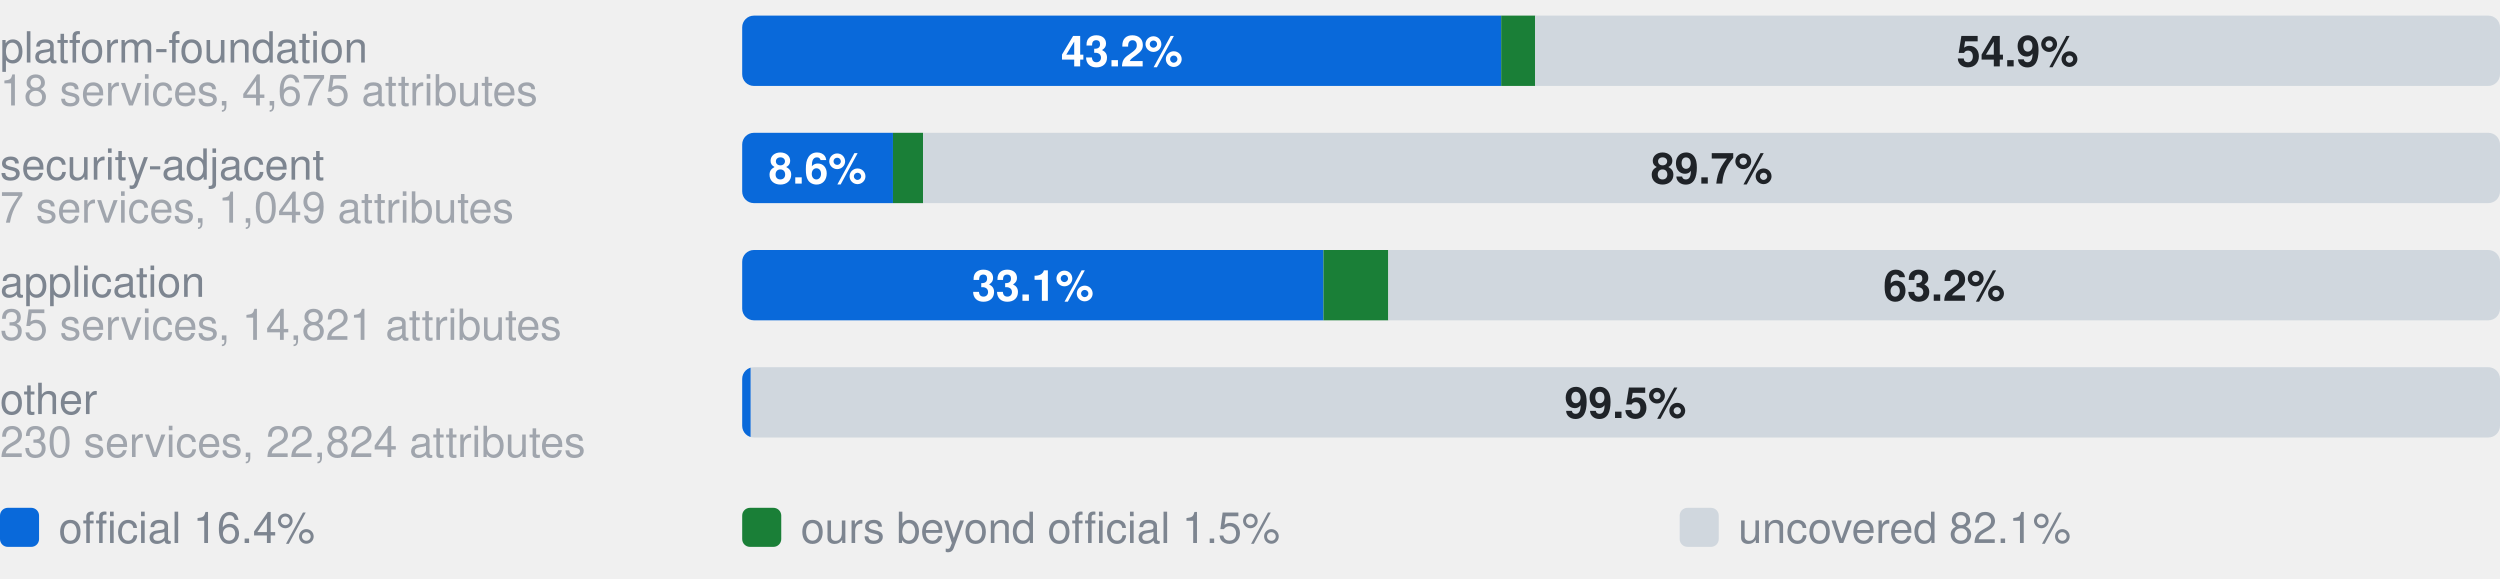
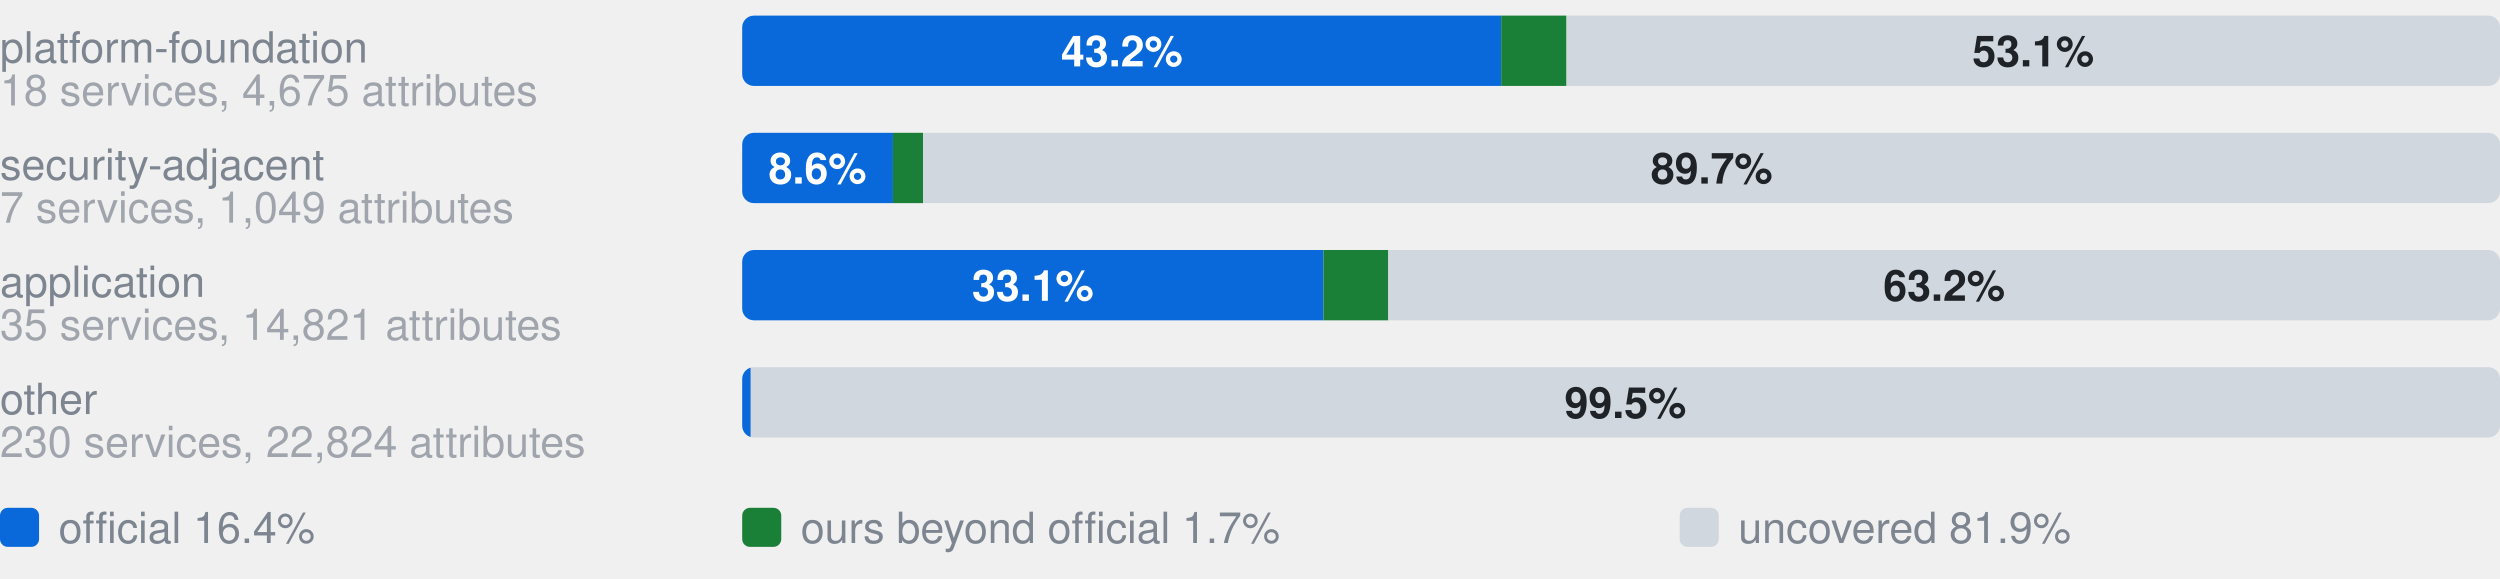
- <svg xmlns="http://www.w3.org/2000/svg" width="640" height="148" viewBox="0 0 640 148" role="img" aria-label="Coverage by category. platform-foundation, 18 services, 4,675 attributes: 43.2% official, 1.9% ours beyond official, 54.9% uncovered, of 4675 attributes; security-adjacent, 7 services, 1,049 attributes: 8.6% official, 1.7% ours beyond official, 89.7% uncovered, of 1049 attributes; application, 35 services, 14,821 attributes: 33.1% official, 3.7% ours beyond official, 63.2% uncovered, of 14821 attributes; other, 230 services, 22,824 attributes: 0.5% official, 0.0% ours beyond official, 99.5% uncovered, of 22824 attributes">
+ <svg xmlns="http://www.w3.org/2000/svg" width="640" height="148" viewBox="0 0 640 148" role="img" aria-label="Coverage by category. platform-foundation, 18 services, 4,675 attributes: 43.2% official, 3.7% ours beyond official, 53.1% uncovered, of 4675 attributes; security-adjacent, 7 services, 1,049 attributes: 8.6% official, 1.7% ours beyond official, 89.7% uncovered, of 1049 attributes; application, 35 services, 14,821 attributes: 33.1% official, 3.7% ours beyond official, 63.2% uncovered, of 14821 attributes; other, 230 services, 22,824 attributes: 0.5% official, 0.0% ours beyond official, 99.5% uncovered, of 22824 attributes">
  <style>text{font-family:-apple-system,BlinkMacSystemFont,"Segoe UI",Helvetica,Arial,sans-serif}.s{font-size:11px;font-weight:600}.t{font-size:11px;fill:#7d8590}.h{font-size:12px;font-weight:600;fill:#7d8590}</style>
  <text x="0" y="16.0" class="t">platform-foundation</text>
  <text x="0" y="27.0" class="t" opacity="0.7">18 services, 4,675 attributes</text>
  <clipPath id="g0">
    <rect x="190.0" y="4.0" width="450.0" height="18.0" rx="3" />
  </clipPath>
  <g clip-path="url(#g0)">
    <rect x="190.0" y="4.0" width="194.3" height="18.0" fill="#0969da" />
-     <rect x="384.3" y="4.0" width="8.7" height="18.0" fill="#1a7f37" />
-     <rect x="393.0" y="4.0" width="247.0" height="18.0" fill="#d0d7de" />
+     <rect x="384.3" y="4.0" width="16.7" height="18.0" fill="#1a7f37" />
+     <rect x="401.1" y="4.0" width="238.9" height="18.0" fill="#d0d7de" />
  </g>
  <text x="287.2" y="17.0" text-anchor="middle" fill="#fff" class="s">43.2%</text>
-   <text x="516.5" y="17.0" text-anchor="middle" fill="#1f2328" class="s">54.9%</text>
+   <text x="520.5" y="17.0" text-anchor="middle" fill="#1f2328" class="s">53.1%</text>
  <text x="0" y="46.0" class="t">security-adjacent</text>
  <text x="0" y="57.0" class="t" opacity="0.7">7 services, 1,049 attributes</text>
  <clipPath id="g1">
    <rect x="190.0" y="34.0" width="450.0" height="18.0" rx="3" />
  </clipPath>
  <g clip-path="url(#g1)">
    <rect x="190.0" y="34.0" width="38.6" height="18.0" fill="#0969da" />
    <rect x="228.6" y="34.0" width="7.7" height="18.0" fill="#1a7f37" />
    <rect x="236.3" y="34.0" width="403.7" height="18.0" fill="#d0d7de" />
  </g>
  <text x="209.3" y="47.0" text-anchor="middle" fill="#fff" class="s">8.6%</text>
  <text x="438.2" y="47.0" text-anchor="middle" fill="#1f2328" class="s">89.7%</text>
  <text x="0" y="76.0" class="t">application</text>
  <text x="0" y="87.0" class="t" opacity="0.7">35 services, 14,821 attributes</text>
  <clipPath id="g2">
    <rect x="190.0" y="64.0" width="450.0" height="18.0" rx="3" />
  </clipPath>
  <g clip-path="url(#g2)">
    <rect x="190.0" y="64.0" width="148.8" height="18.0" fill="#0969da" />
    <rect x="338.8" y="64.0" width="16.6" height="18.0" fill="#1a7f37" />
    <rect x="355.4" y="64.0" width="284.6" height="18.0" fill="#d0d7de" />
  </g>
  <text x="264.4" y="77.0" text-anchor="middle" fill="#fff" class="s">33.1%</text>
  <text x="497.7" y="77.0" text-anchor="middle" fill="#1f2328" class="s">63.2%</text>
  <text x="0" y="106.0" class="t">other</text>
  <text x="0" y="117.0" class="t" opacity="0.7">230 services, 22,824 attributes</text>
  <clipPath id="g3">
    <rect x="190.0" y="94.0" width="450.0" height="18.0" rx="3" />
  </clipPath>
  <g clip-path="url(#g3)">
    <rect x="190.0" y="94.0" width="2.2" height="18.0" fill="#0969da" />
    <rect x="192.2" y="94.0" width="0.0" height="18.0" fill="#1a7f37" />
    <rect x="192.2" y="94.0" width="447.8" height="18.0" fill="#d0d7de" />
  </g>
  <text x="416.1" y="107.0" text-anchor="middle" fill="#1f2328" class="s">99.5%</text>
  <rect x="0" y="130" width="10" height="10" rx="2" fill="#0969da" />
  <text x="15" y="139" class="t">official 16.4%</text>
  <rect x="190" y="130" width="10" height="10" rx="2" fill="#1a7f37" />
-   <text x="205" y="139" class="t">ours beyond official 1.5%</text>
+   <text x="205" y="139" class="t">ours beyond official 1.7%</text>
  <rect x="430" y="130" width="10" height="10" rx="2" fill="#d0d7de" />
-   <text x="445" y="139" class="t">uncovered 82.1%</text>
+   <text x="445" y="139" class="t">uncovered 81.9%</text>
</svg>
